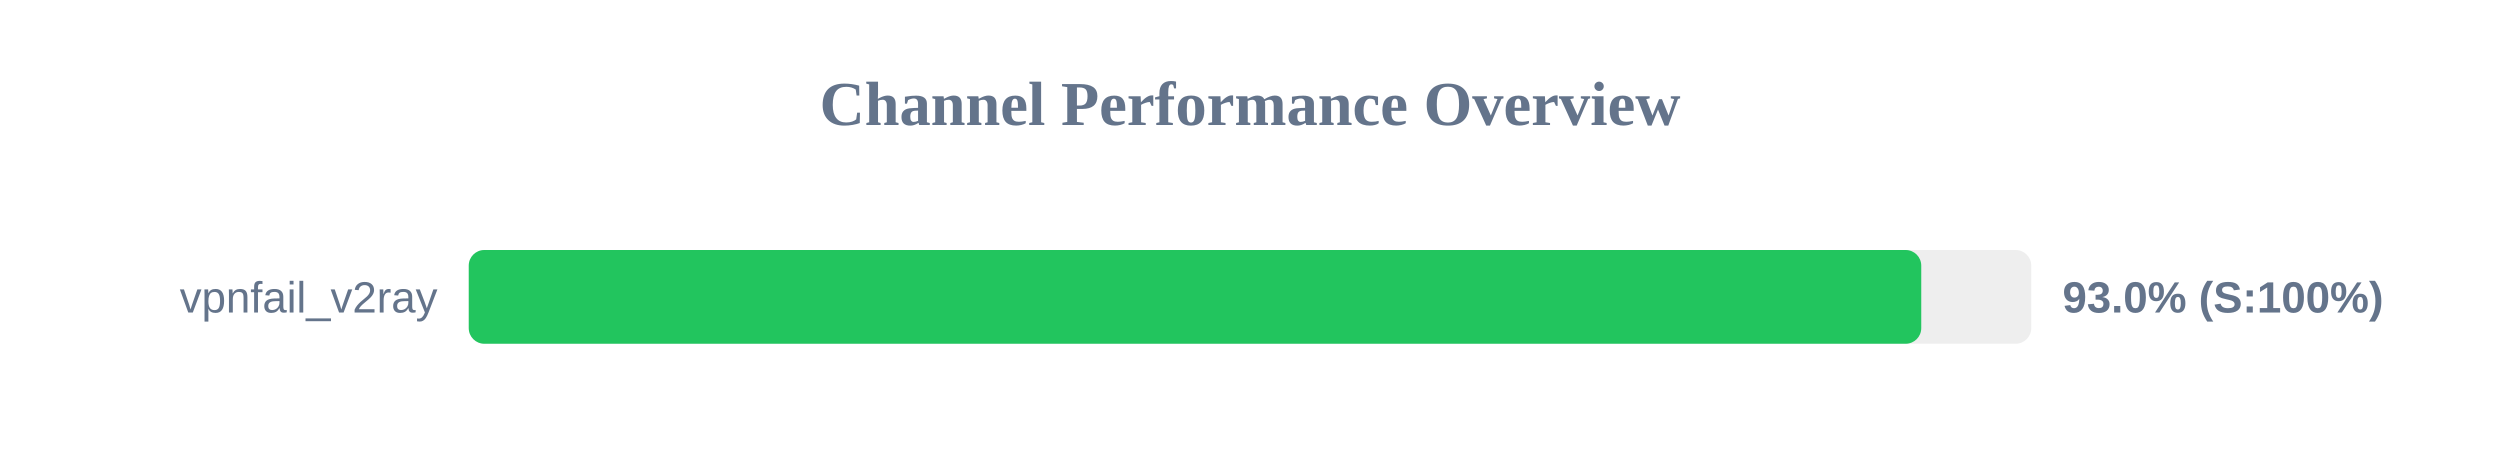
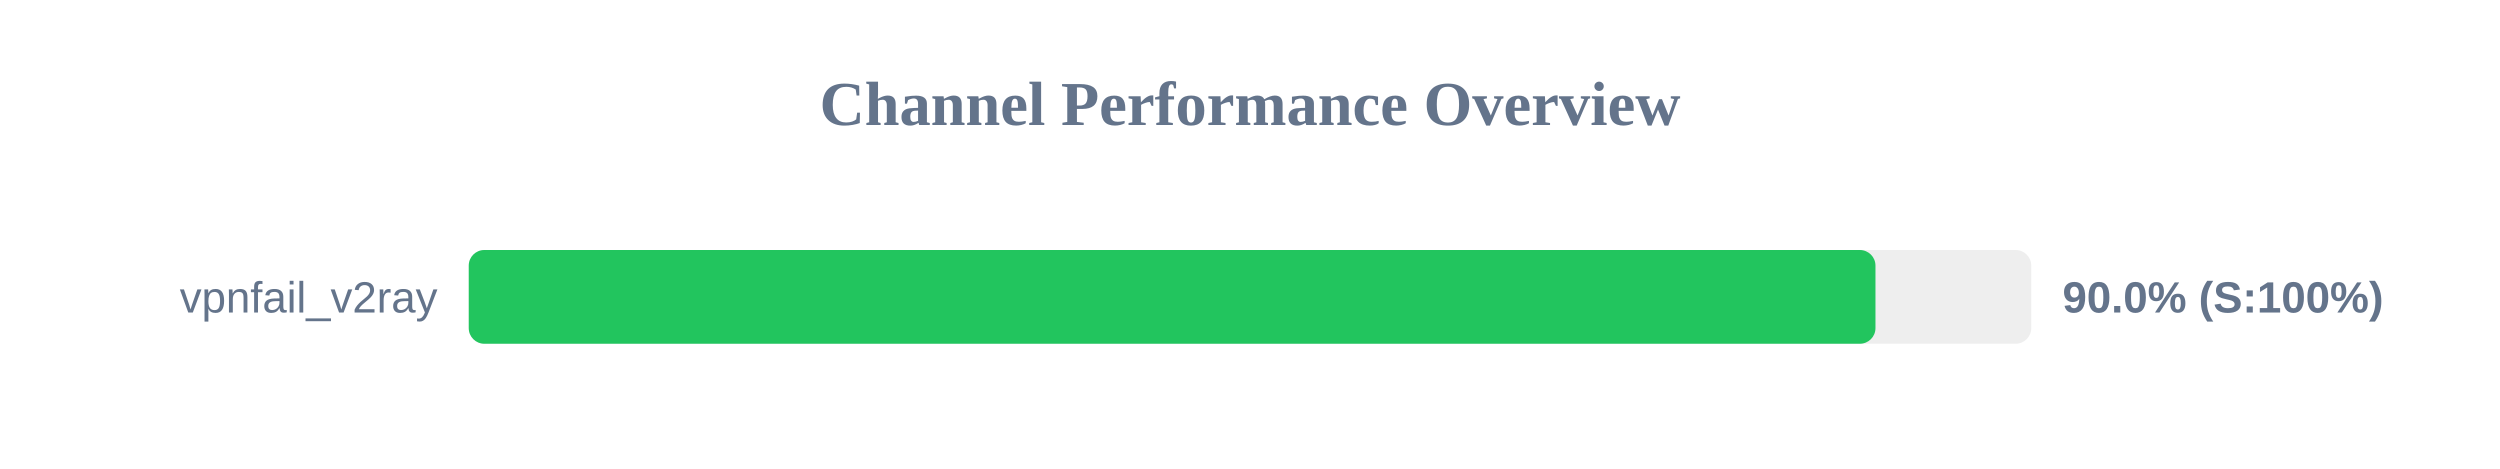
<svg xmlns="http://www.w3.org/2000/svg" width="800" height="150" version="1.1">
  <style>
        .row { font: 14px Arial; fill: #64748b; }
        .score { font: bold 14px Arial; fill: #64748b; }
    </style>
  <text x="400" y="40" text-anchor="middle" font-size="20px" font-weight="bold" fill="#64748b">Channel Performance Overview</text>
  <rect x="150" y="80" width="500" height="30" fill="#eee" rx="5" />
-   <rect x="150" y="80" width="464.8" height="30" fill="#22c55e" rx="5" />
+   <rect x="150" y="80" width="450.15" height="30" fill="#22c55e" rx="5" />
  <text x="140" y="100" text-anchor="end" class="row">vpnfail_v2ray</text>
-   <text x="660" y="100" text-anchor="start" class="score">93.0% (S:100%)</text>
+   <text x="660" y="100" text-anchor="start" class="score">90.0% (S:100%)</text>
</svg>
